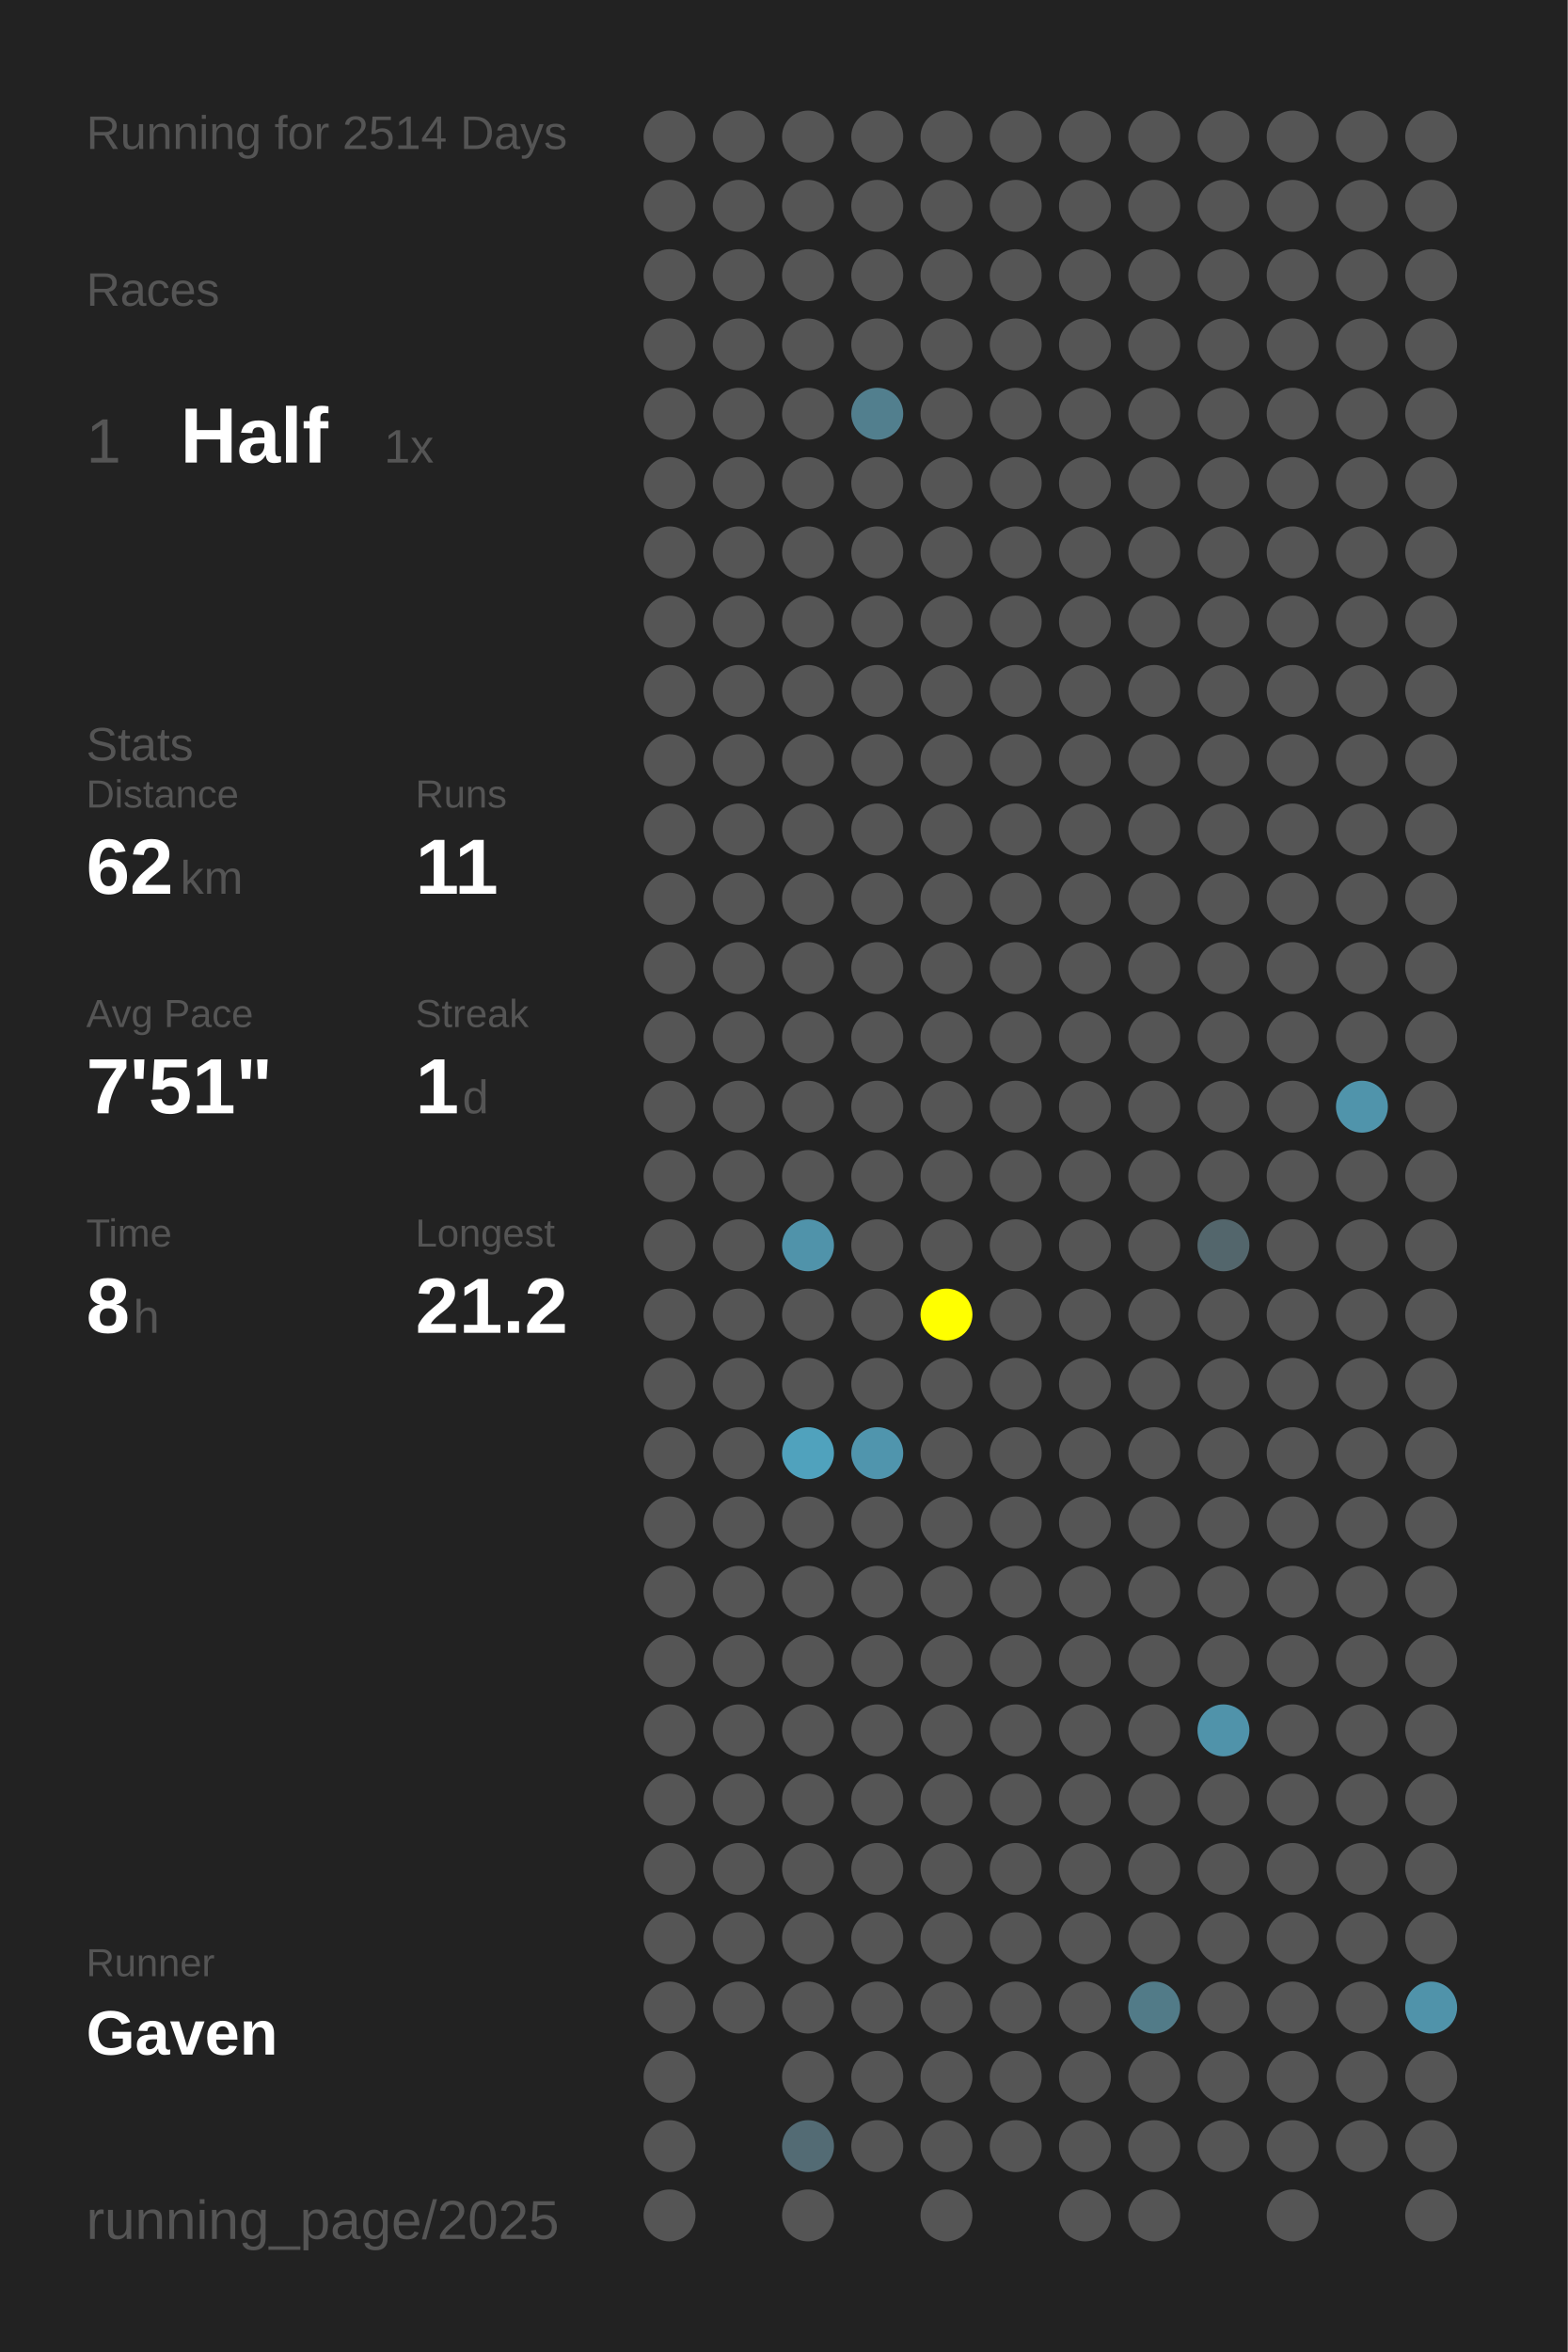
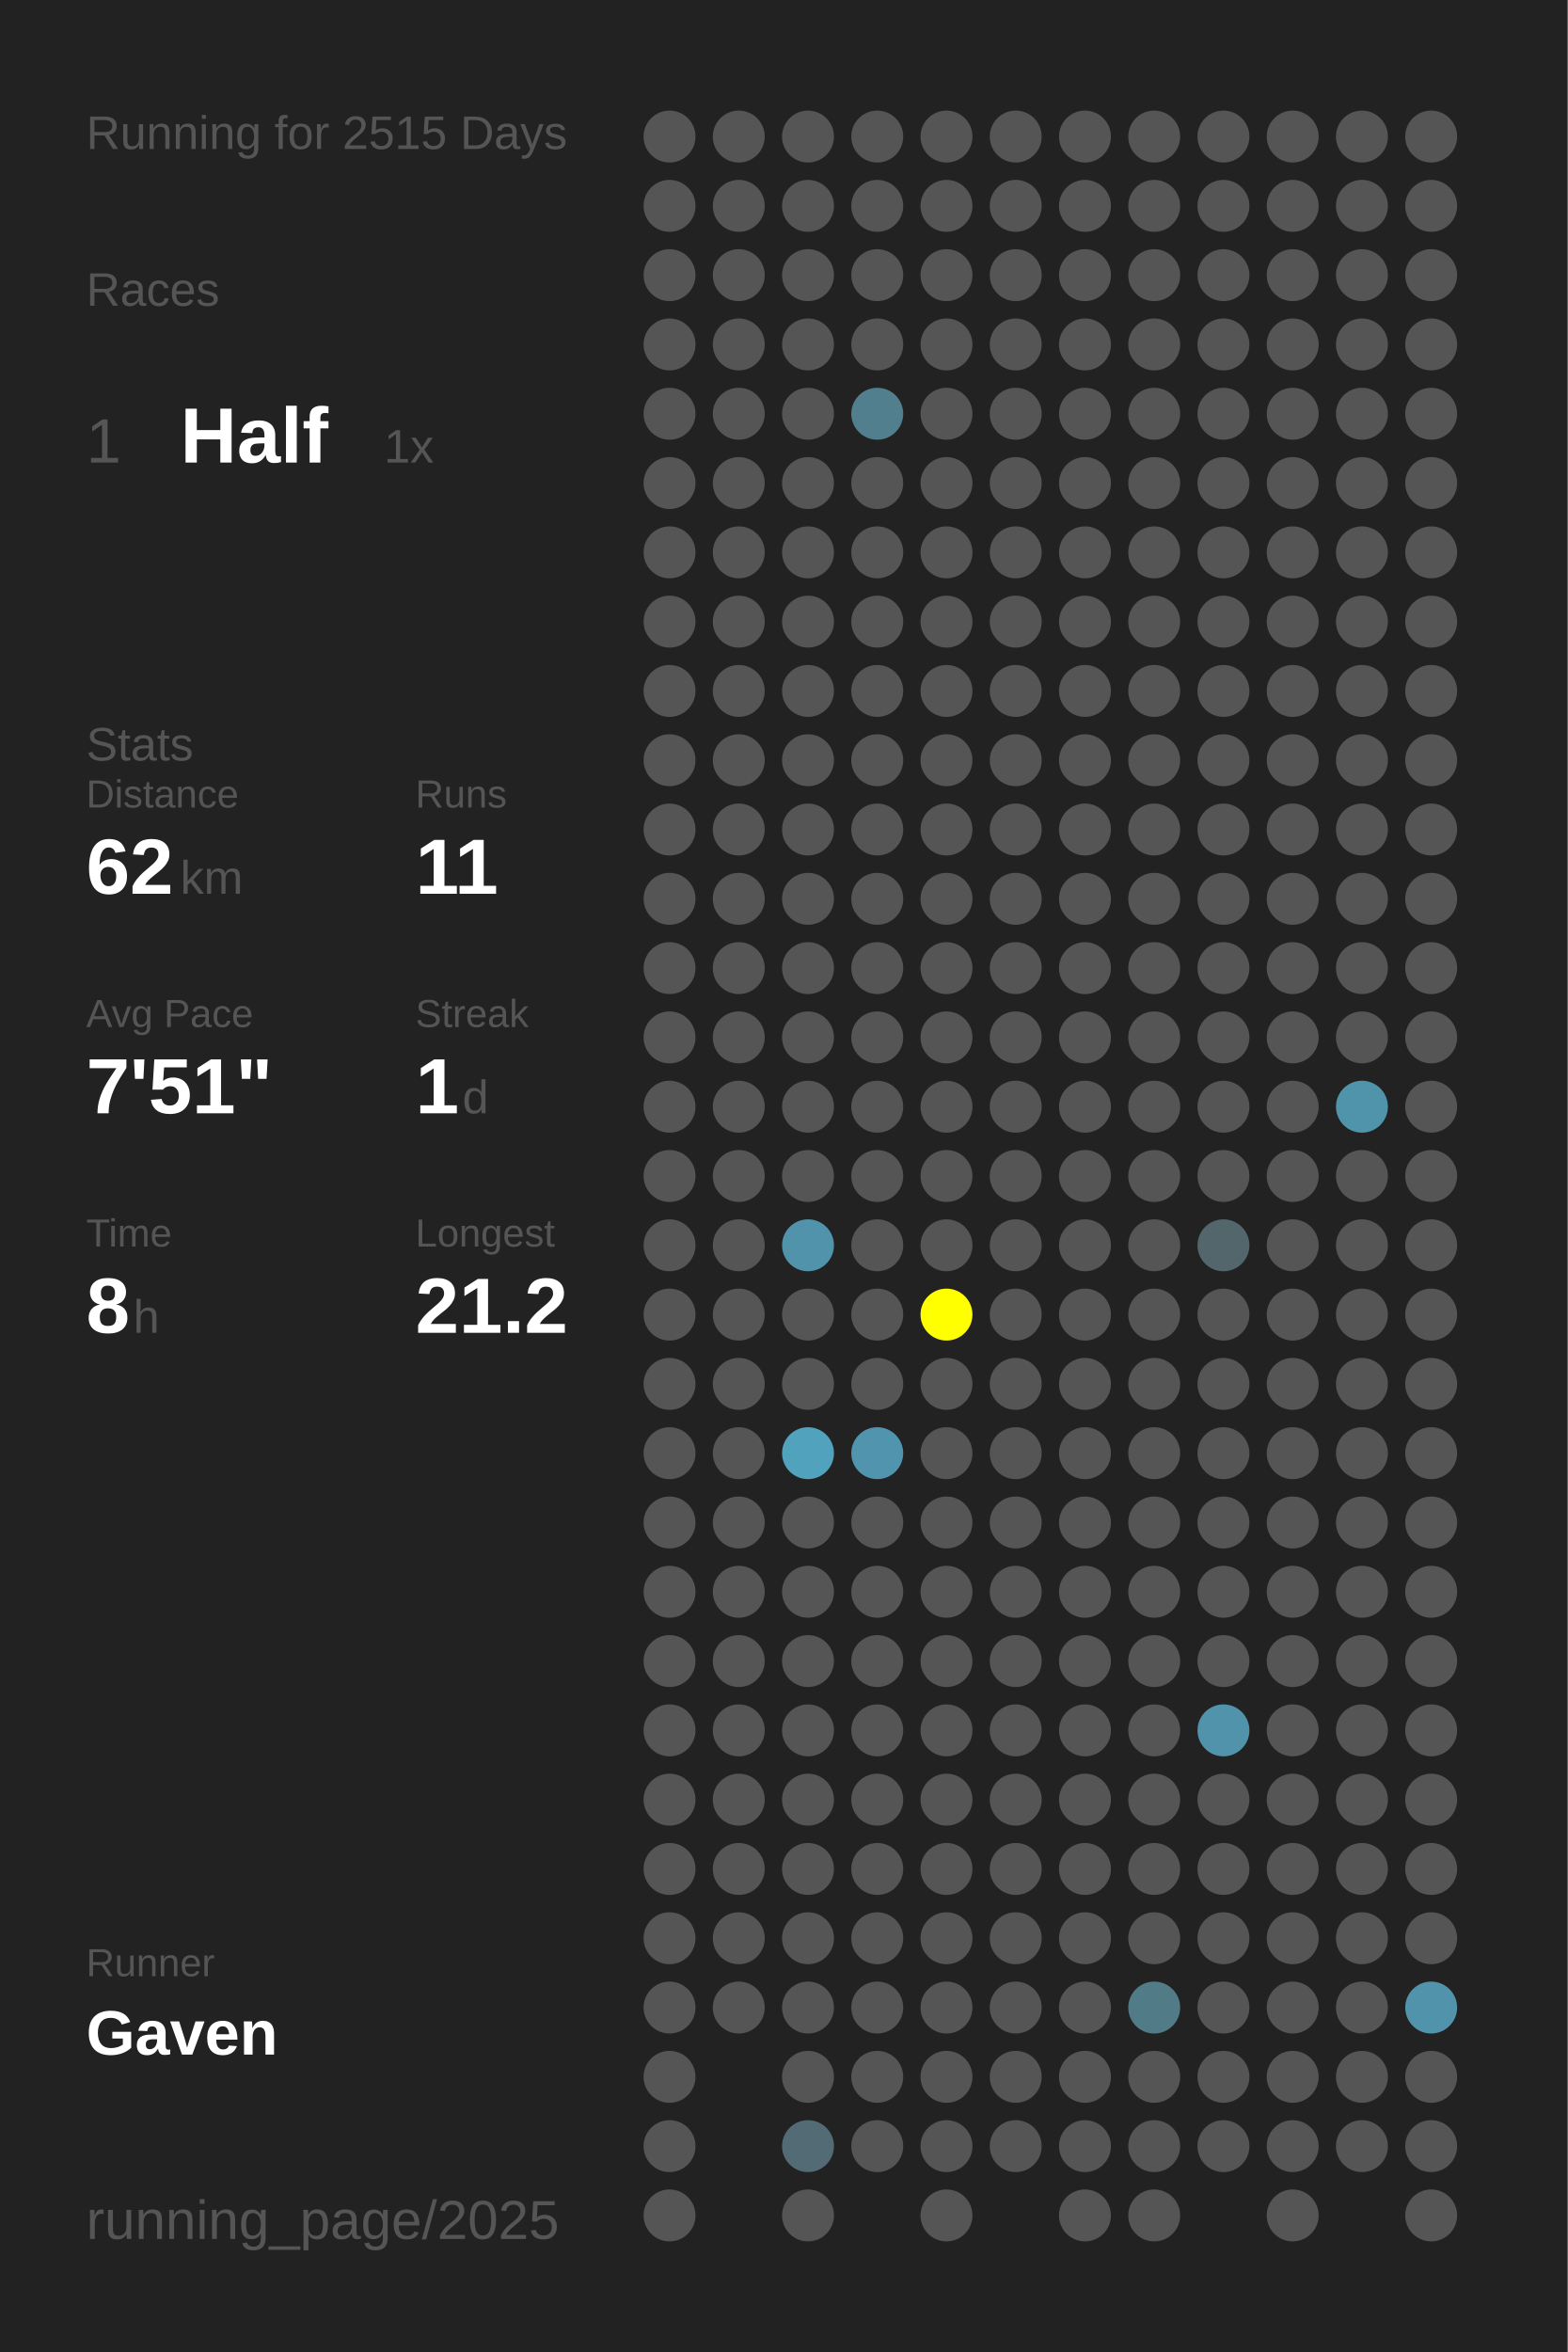
<svg xmlns="http://www.w3.org/2000/svg" baseProfile="full" height="300mm" version="1.1" viewBox="0,0,200,300" width="200mm">
  <defs />
  <rect fill="#222222" height="300" width="200" x="0" y="0" />
-   <text fill="#555555" style="font-size:6px; font-family:Arial;" x="11" y="19">Running for 2514 Days</text>
+   <text fill="#555555" style="font-size:6px; font-family:Arial;" x="11" y="19">Running for 2515 Days</text>
  <text fill="#555555" style="font-size:6px; font-family:Arial;" x="11" y="39">Races</text>
  <text fill="#555555" style="font-size:8px; font-family:Arial;" x="11" y="59">1</text>
  <text fill="#FFFFFF" style="font-size:10px; font-family:Arial; font-weight:bold;" x="23" y="59">Half</text>
  <text fill="#555555" style="font-size:6px; font-family:Arial;" x="49" y="59">1x</text>
  <text fill="#555555" style="font-size:6px; font-family:Arial;" x="11" y="97">Stats</text>
  <text fill="#555555" style="font-size:5px; font-family:Arial;" x="11" y="103">Distance</text>
  <text fill="#FFFFFF" style="font-size:10px; font-family:Arial; font-weight:bold;" x="11" y="114">62</text>
  <text fill="#555555" style="font-size:6px; font-family:Arial;" x="23" y="114">km</text>
  <text fill="#555555" style="font-size:5px; font-family:Arial;" x="53" y="103">Runs</text>
  <text fill="#FFFFFF" style="font-size:10px; font-family:Arial; font-weight:bold;" x="53" y="114">11</text>
  <text fill="#555555" style="font-size:5px; font-family:Arial;" x="11" y="131">Avg Pace</text>
  <text fill="#FFFFFF" style="font-size:10px; font-family:Arial; font-weight:bold;" x="11" y="142">7'51"</text>
  <text fill="#555555" style="font-size:5px; font-family:Arial;" x="53" y="131">Streak</text>
  <text fill="#FFFFFF" style="font-size:10px; font-family:Arial; font-weight:bold;" x="53" y="142">1</text>
  <text fill="#555555" style="font-size:6px; font-family:Arial;" x="59" y="142">d</text>
  <text fill="#555555" style="font-size:5px; font-family:Arial;" x="11" y="159">Time</text>
  <text fill="#FFFFFF" style="font-size:10px; font-family:Arial; font-weight:bold;" x="11" y="170">8</text>
  <text fill="#555555" style="font-size:6px; font-family:Arial;" x="17" y="170">h</text>
  <text fill="#555555" style="font-size:5px; font-family:Arial;" x="53" y="159">Longest</text>
  <text fill="#FFFFFF" style="font-size:10px; font-family:Arial; font-weight:bold;" x="53" y="170">21.2</text>
  <text fill="#555555" style="font-size:5px; font-family:Arial;" x="11" y="252.065">Runner</text>
  <text fill="#FFFFFF" style="font-size:8px; font-family:Arial; font-weight:bold;" x="11" y="262.065">Gaven</text>
  <text fill="#555555" style="font-size:7px; font-family:Arial;" x="11" y="285.581">running_page/2025</text>
  <circle cx="85.417" cy="17.419" fill="#555555" r="3.312" />
  <circle cx="85.417" cy="26.258" fill="#555555" r="3.312" />
  <circle cx="85.417" cy="35.097" fill="#555555" r="3.312" />
  <circle cx="85.417" cy="43.935" fill="#555555" r="3.312" />
  <circle cx="85.417" cy="52.774" fill="#555555" r="3.312" />
  <circle cx="85.417" cy="61.613" fill="#555555" r="3.312" />
  <circle cx="85.417" cy="70.452" fill="#555555" r="3.312" />
  <circle cx="85.417" cy="79.29" fill="#555555" r="3.312" />
  <circle cx="85.417" cy="88.129" fill="#555555" r="3.312" />
  <circle cx="85.417" cy="96.968" fill="#555555" r="3.312" />
  <circle cx="85.417" cy="105.806" fill="#555555" r="3.312" />
  <circle cx="85.417" cy="114.645" fill="#555555" r="3.312" />
  <circle cx="85.417" cy="123.484" fill="#555555" r="3.312" />
  <circle cx="85.417" cy="132.323" fill="#555555" r="3.312" />
  <circle cx="85.417" cy="141.161" fill="#555555" r="3.312" />
  <circle cx="85.417" cy="150" fill="#555555" r="3.312" />
  <circle cx="85.417" cy="158.839" fill="#555555" r="3.312" />
  <circle cx="85.417" cy="167.677" fill="#555555" r="3.312" />
  <circle cx="85.417" cy="176.516" fill="#555555" r="3.312" />
  <circle cx="85.417" cy="185.355" fill="#555555" r="3.312" />
  <circle cx="85.417" cy="194.194" fill="#555555" r="3.312" />
  <circle cx="85.417" cy="203.032" fill="#555555" r="3.312" />
  <circle cx="85.417" cy="211.871" fill="#555555" r="3.312" />
  <circle cx="85.417" cy="220.71" fill="#555555" r="3.312" />
  <circle cx="85.417" cy="229.548" fill="#555555" r="3.312" />
  <circle cx="85.417" cy="238.387" fill="#555555" r="3.312" />
  <circle cx="85.417" cy="247.226" fill="#555555" r="3.312" />
  <circle cx="85.417" cy="256.065" fill="#555555" r="3.312" />
  <circle cx="85.417" cy="264.903" fill="#555555" r="3.312" />
  <circle cx="85.417" cy="273.742" fill="#555555" r="3.312" />
  <circle cx="85.417" cy="282.581" fill="#555555" r="3.312" />
  <circle cx="94.25" cy="17.419" fill="#555555" r="3.312" />
  <circle cx="94.25" cy="26.258" fill="#555555" r="3.312" />
  <circle cx="94.25" cy="35.097" fill="#555555" r="3.312" />
  <circle cx="94.25" cy="43.935" fill="#555555" r="3.312" />
  <circle cx="94.25" cy="52.774" fill="#555555" r="3.312" />
  <circle cx="94.25" cy="61.613" fill="#555555" r="3.312" />
  <circle cx="94.25" cy="70.452" fill="#555555" r="3.312" />
  <circle cx="94.25" cy="79.29" fill="#555555" r="3.312" />
  <circle cx="94.25" cy="88.129" fill="#555555" r="3.312" />
  <circle cx="94.25" cy="96.968" fill="#555555" r="3.312" />
  <circle cx="94.25" cy="105.806" fill="#555555" r="3.312" />
  <circle cx="94.25" cy="114.645" fill="#555555" r="3.312" />
  <circle cx="94.25" cy="123.484" fill="#555555" r="3.312" />
  <circle cx="94.25" cy="132.323" fill="#555555" r="3.312" />
  <circle cx="94.25" cy="141.161" fill="#555555" r="3.312" />
  <circle cx="94.25" cy="150" fill="#555555" r="3.312" />
  <circle cx="94.25" cy="158.839" fill="#555555" r="3.312" />
  <circle cx="94.25" cy="167.677" fill="#555555" r="3.312" />
  <circle cx="94.25" cy="176.516" fill="#555555" r="3.312" />
  <circle cx="94.25" cy="185.355" fill="#555555" r="3.312" />
  <circle cx="94.25" cy="194.194" fill="#555555" r="3.312" />
  <circle cx="94.25" cy="203.032" fill="#555555" r="3.312" />
  <circle cx="94.25" cy="211.871" fill="#555555" r="3.312" />
  <circle cx="94.25" cy="220.71" fill="#555555" r="3.312" />
  <circle cx="94.25" cy="229.548" fill="#555555" r="3.312" />
  <circle cx="94.25" cy="238.387" fill="#555555" r="3.312" />
  <circle cx="94.25" cy="247.226" fill="#555555" r="3.312" />
  <circle cx="94.25" cy="256.065" fill="#555555" r="3.312" />
  <circle cx="103.083" cy="17.419" fill="#555555" r="3.312" />
  <circle cx="103.083" cy="26.258" fill="#555555" r="3.312" />
  <circle cx="103.083" cy="35.097" fill="#555555" r="3.312" />
  <circle cx="103.083" cy="43.935" fill="#555555" r="3.312" />
  <circle cx="103.083" cy="52.774" fill="#555555" r="3.312" />
  <circle cx="103.083" cy="61.613" fill="#555555" r="3.312" />
  <circle cx="103.083" cy="70.452" fill="#555555" r="3.312" />
  <circle cx="103.083" cy="79.29" fill="#555555" r="3.312" />
  <circle cx="103.083" cy="88.129" fill="#555555" r="3.312" />
  <circle cx="103.083" cy="96.968" fill="#555555" r="3.312" />
  <circle cx="103.083" cy="105.806" fill="#555555" r="3.312" />
  <circle cx="103.083" cy="114.645" fill="#555555" r="3.312" />
  <circle cx="103.083" cy="123.484" fill="#555555" r="3.312" />
  <circle cx="103.083" cy="132.323" fill="#555555" r="3.312" />
  <circle cx="103.083" cy="141.161" fill="#555555" r="3.312" />
  <circle cx="103.083" cy="150" fill="#555555" r="3.312" />
  <circle cx="103.083" cy="158.839" fill="#5093aa" r="3.312" />
  <circle cx="103.083" cy="167.677" fill="#555555" r="3.312" />
  <circle cx="103.083" cy="176.516" fill="#555555" r="3.312" />
  <circle cx="103.083" cy="185.355" fill="#50a2bd" r="3.312" />
  <circle cx="103.083" cy="194.194" fill="#555555" r="3.312" />
  <circle cx="103.083" cy="203.032" fill="#555555" r="3.312" />
  <circle cx="103.083" cy="211.871" fill="#555555" r="3.312" />
  <circle cx="103.083" cy="220.71" fill="#555555" r="3.312" />
  <circle cx="103.083" cy="229.548" fill="#555555" r="3.312" />
  <circle cx="103.083" cy="238.387" fill="#555555" r="3.312" />
  <circle cx="103.083" cy="247.226" fill="#555555" r="3.312" />
  <circle cx="103.083" cy="256.065" fill="#555555" r="3.312" />
  <circle cx="103.083" cy="264.903" fill="#555555" r="3.312" />
  <circle cx="103.083" cy="273.742" fill="#536b74" r="3.312" />
  <circle cx="103.083" cy="282.581" fill="#555555" r="3.312" />
  <circle cx="111.917" cy="17.419" fill="#555555" r="3.312" />
  <circle cx="111.917" cy="26.258" fill="#555555" r="3.312" />
  <circle cx="111.917" cy="35.097" fill="#555555" r="3.312" />
  <circle cx="111.917" cy="43.935" fill="#555555" r="3.312" />
  <circle cx="111.917" cy="52.774" fill="#527f8e" r="3.312" />
  <circle cx="111.917" cy="61.613" fill="#555555" r="3.312" />
  <circle cx="111.917" cy="70.452" fill="#555555" r="3.312" />
  <circle cx="111.917" cy="79.29" fill="#555555" r="3.312" />
  <circle cx="111.917" cy="88.129" fill="#555555" r="3.312" />
  <circle cx="111.917" cy="96.968" fill="#555555" r="3.312" />
  <circle cx="111.917" cy="105.806" fill="#555555" r="3.312" />
  <circle cx="111.917" cy="114.645" fill="#555555" r="3.312" />
  <circle cx="111.917" cy="123.484" fill="#555555" r="3.312" />
  <circle cx="111.917" cy="132.323" fill="#555555" r="3.312" />
  <circle cx="111.917" cy="141.161" fill="#555555" r="3.312" />
  <circle cx="111.917" cy="150" fill="#555555" r="3.312" />
  <circle cx="111.917" cy="158.839" fill="#555555" r="3.312" />
  <circle cx="111.917" cy="167.677" fill="#555555" r="3.312" />
  <circle cx="111.917" cy="176.516" fill="#555555" r="3.312" />
  <circle cx="111.917" cy="185.355" fill="#5095ad" r="3.312" />
  <circle cx="111.917" cy="194.194" fill="#555555" r="3.312" />
  <circle cx="111.917" cy="203.032" fill="#555555" r="3.312" />
  <circle cx="111.917" cy="211.871" fill="#555555" r="3.312" />
  <circle cx="111.917" cy="220.71" fill="#555555" r="3.312" />
  <circle cx="111.917" cy="229.548" fill="#555555" r="3.312" />
  <circle cx="111.917" cy="238.387" fill="#555555" r="3.312" />
  <circle cx="111.917" cy="247.226" fill="#555555" r="3.312" />
  <circle cx="111.917" cy="256.065" fill="#555555" r="3.312" />
  <circle cx="111.917" cy="264.903" fill="#555555" r="3.312" />
  <circle cx="111.917" cy="273.742" fill="#555555" r="3.312" />
  <circle cx="120.75" cy="17.419" fill="#555555" r="3.312" />
  <circle cx="120.75" cy="26.258" fill="#555555" r="3.312" />
  <circle cx="120.75" cy="35.097" fill="#555555" r="3.312" />
  <circle cx="120.75" cy="43.935" fill="#555555" r="3.312" />
  <circle cx="120.75" cy="52.774" fill="#555555" r="3.312" />
  <circle cx="120.75" cy="61.613" fill="#555555" r="3.312" />
  <circle cx="120.75" cy="70.452" fill="#555555" r="3.312" />
  <circle cx="120.75" cy="79.29" fill="#555555" r="3.312" />
  <circle cx="120.75" cy="88.129" fill="#555555" r="3.312" />
  <circle cx="120.75" cy="96.968" fill="#555555" r="3.312" />
  <circle cx="120.75" cy="105.806" fill="#555555" r="3.312" />
  <circle cx="120.75" cy="114.645" fill="#555555" r="3.312" />
  <circle cx="120.75" cy="123.484" fill="#555555" r="3.312" />
  <circle cx="120.75" cy="132.323" fill="#555555" r="3.312" />
  <circle cx="120.75" cy="141.161" fill="#555555" r="3.312" />
  <circle cx="120.75" cy="150" fill="#555555" r="3.312" />
  <circle cx="120.75" cy="158.839" fill="#555555" r="3.312" />
  <circle cx="120.75" cy="167.677" fill="#FFFF00" r="3.312" />
  <circle cx="120.75" cy="176.516" fill="#555555" r="3.312" />
  <circle cx="120.75" cy="185.355" fill="#555555" r="3.312" />
  <circle cx="120.75" cy="194.194" fill="#555555" r="3.312" />
  <circle cx="120.75" cy="203.032" fill="#555555" r="3.312" />
  <circle cx="120.75" cy="211.871" fill="#555555" r="3.312" />
  <circle cx="120.75" cy="220.71" fill="#555555" r="3.312" />
  <circle cx="120.75" cy="229.548" fill="#555555" r="3.312" />
  <circle cx="120.75" cy="238.387" fill="#555555" r="3.312" />
  <circle cx="120.75" cy="247.226" fill="#555555" r="3.312" />
  <circle cx="120.75" cy="256.065" fill="#555555" r="3.312" />
  <circle cx="120.75" cy="264.903" fill="#555555" r="3.312" />
  <circle cx="120.75" cy="273.742" fill="#555555" r="3.312" />
  <circle cx="120.75" cy="282.581" fill="#555555" r="3.312" />
  <circle cx="129.583" cy="17.419" fill="#555555" r="3.312" />
  <circle cx="129.583" cy="26.258" fill="#555555" r="3.312" />
  <circle cx="129.583" cy="35.097" fill="#555555" r="3.312" />
  <circle cx="129.583" cy="43.935" fill="#555555" r="3.312" />
  <circle cx="129.583" cy="52.774" fill="#555555" r="3.312" />
  <circle cx="129.583" cy="61.613" fill="#555555" r="3.312" />
  <circle cx="129.583" cy="70.452" fill="#555555" r="3.312" />
  <circle cx="129.583" cy="79.29" fill="#555555" r="3.312" />
  <circle cx="129.583" cy="88.129" fill="#555555" r="3.312" />
  <circle cx="129.583" cy="96.968" fill="#555555" r="3.312" />
  <circle cx="129.583" cy="105.806" fill="#555555" r="3.312" />
  <circle cx="129.583" cy="114.645" fill="#555555" r="3.312" />
  <circle cx="129.583" cy="123.484" fill="#555555" r="3.312" />
  <circle cx="129.583" cy="132.323" fill="#555555" r="3.312" />
  <circle cx="129.583" cy="141.161" fill="#555555" r="3.312" />
  <circle cx="129.583" cy="150" fill="#555555" r="3.312" />
  <circle cx="129.583" cy="158.839" fill="#555555" r="3.312" />
  <circle cx="129.583" cy="167.677" fill="#555555" r="3.312" />
  <circle cx="129.583" cy="176.516" fill="#555555" r="3.312" />
  <circle cx="129.583" cy="185.355" fill="#555555" r="3.312" />
  <circle cx="129.583" cy="194.194" fill="#555555" r="3.312" />
  <circle cx="129.583" cy="203.032" fill="#555555" r="3.312" />
  <circle cx="129.583" cy="211.871" fill="#555555" r="3.312" />
  <circle cx="129.583" cy="220.71" fill="#555555" r="3.312" />
  <circle cx="129.583" cy="229.548" fill="#555555" r="3.312" />
  <circle cx="129.583" cy="238.387" fill="#555555" r="3.312" />
  <circle cx="129.583" cy="247.226" fill="#555555" r="3.312" />
  <circle cx="129.583" cy="256.065" fill="#555555" r="3.312" />
  <circle cx="129.583" cy="264.903" fill="#555555" r="3.312" />
  <circle cx="129.583" cy="273.742" fill="#555555" r="3.312" />
  <circle cx="138.417" cy="17.419" fill="#555555" r="3.312" />
  <circle cx="138.417" cy="26.258" fill="#555555" r="3.312" />
  <circle cx="138.417" cy="35.097" fill="#555555" r="3.312" />
  <circle cx="138.417" cy="43.935" fill="#555555" r="3.312" />
  <circle cx="138.417" cy="52.774" fill="#555555" r="3.312" />
  <circle cx="138.417" cy="61.613" fill="#555555" r="3.312" />
  <circle cx="138.417" cy="70.452" fill="#555555" r="3.312" />
  <circle cx="138.417" cy="79.29" fill="#555555" r="3.312" />
  <circle cx="138.417" cy="88.129" fill="#555555" r="3.312" />
  <circle cx="138.417" cy="96.968" fill="#555555" r="3.312" />
  <circle cx="138.417" cy="105.806" fill="#555555" r="3.312" />
  <circle cx="138.417" cy="114.645" fill="#555555" r="3.312" />
  <circle cx="138.417" cy="123.484" fill="#555555" r="3.312" />
  <circle cx="138.417" cy="132.323" fill="#555555" r="3.312" />
  <circle cx="138.417" cy="141.161" fill="#555555" r="3.312" />
  <circle cx="138.417" cy="150" fill="#555555" r="3.312" />
  <circle cx="138.417" cy="158.839" fill="#555555" r="3.312" />
  <circle cx="138.417" cy="167.677" fill="#555555" r="3.312" />
  <circle cx="138.417" cy="176.516" fill="#555555" r="3.312" />
  <circle cx="138.417" cy="185.355" fill="#555555" r="3.312" />
  <circle cx="138.417" cy="194.194" fill="#555555" r="3.312" />
  <circle cx="138.417" cy="203.032" fill="#555555" r="3.312" />
  <circle cx="138.417" cy="211.871" fill="#555555" r="3.312" />
  <circle cx="138.417" cy="220.71" fill="#555555" r="3.312" />
  <circle cx="138.417" cy="229.548" fill="#555555" r="3.312" />
  <circle cx="138.417" cy="238.387" fill="#555555" r="3.312" />
  <circle cx="138.417" cy="247.226" fill="#555555" r="3.312" />
  <circle cx="138.417" cy="256.065" fill="#555555" r="3.312" />
  <circle cx="138.417" cy="264.903" fill="#555555" r="3.312" />
  <circle cx="138.417" cy="273.742" fill="#555555" r="3.312" />
  <circle cx="138.417" cy="282.581" fill="#555555" r="3.312" />
  <circle cx="147.25" cy="17.419" fill="#555555" r="3.312" />
  <circle cx="147.25" cy="26.258" fill="#555555" r="3.312" />
  <circle cx="147.25" cy="35.097" fill="#555555" r="3.312" />
  <circle cx="147.25" cy="43.935" fill="#555555" r="3.312" />
  <circle cx="147.25" cy="52.774" fill="#555555" r="3.312" />
  <circle cx="147.25" cy="61.613" fill="#555555" r="3.312" />
  <circle cx="147.25" cy="70.452" fill="#555555" r="3.312" />
  <circle cx="147.25" cy="79.29" fill="#555555" r="3.312" />
  <circle cx="147.25" cy="88.129" fill="#555555" r="3.312" />
  <circle cx="147.25" cy="96.968" fill="#555555" r="3.312" />
  <circle cx="147.25" cy="105.806" fill="#555555" r="3.312" />
  <circle cx="147.25" cy="114.645" fill="#555555" r="3.312" />
  <circle cx="147.25" cy="123.484" fill="#555555" r="3.312" />
  <circle cx="147.25" cy="132.323" fill="#555555" r="3.312" />
  <circle cx="147.25" cy="141.161" fill="#555555" r="3.312" />
  <circle cx="147.25" cy="150" fill="#555555" r="3.312" />
  <circle cx="147.25" cy="158.839" fill="#555555" r="3.312" />
  <circle cx="147.25" cy="167.677" fill="#555555" r="3.312" />
  <circle cx="147.25" cy="176.516" fill="#555555" r="3.312" />
  <circle cx="147.25" cy="185.355" fill="#555555" r="3.312" />
  <circle cx="147.25" cy="194.194" fill="#555555" r="3.312" />
  <circle cx="147.25" cy="203.032" fill="#555555" r="3.312" />
  <circle cx="147.25" cy="211.871" fill="#555555" r="3.312" />
  <circle cx="147.25" cy="220.71" fill="#555555" r="3.312" />
  <circle cx="147.25" cy="229.548" fill="#555555" r="3.312" />
  <circle cx="147.25" cy="238.387" fill="#555555" r="3.312" />
  <circle cx="147.25" cy="247.226" fill="#555555" r="3.312" />
  <circle cx="147.25" cy="256.065" fill="#527b88" r="3.312" />
  <circle cx="147.25" cy="264.903" fill="#555555" r="3.312" />
  <circle cx="147.25" cy="273.742" fill="#555555" r="3.312" />
  <circle cx="147.25" cy="282.581" fill="#555555" r="3.312" />
  <circle cx="156.083" cy="17.419" fill="#555555" r="3.312" />
  <circle cx="156.083" cy="26.258" fill="#555555" r="3.312" />
  <circle cx="156.083" cy="35.097" fill="#555555" r="3.312" />
  <circle cx="156.083" cy="43.935" fill="#555555" r="3.312" />
  <circle cx="156.083" cy="52.774" fill="#555555" r="3.312" />
  <circle cx="156.083" cy="61.613" fill="#555555" r="3.312" />
  <circle cx="156.083" cy="70.452" fill="#555555" r="3.312" />
  <circle cx="156.083" cy="79.29" fill="#555555" r="3.312" />
  <circle cx="156.083" cy="88.129" fill="#555555" r="3.312" />
  <circle cx="156.083" cy="96.968" fill="#555555" r="3.312" />
  <circle cx="156.083" cy="105.806" fill="#555555" r="3.312" />
  <circle cx="156.083" cy="114.645" fill="#555555" r="3.312" />
  <circle cx="156.083" cy="123.484" fill="#555555" r="3.312" />
  <circle cx="156.083" cy="132.323" fill="#555555" r="3.312" />
  <circle cx="156.083" cy="141.161" fill="#555555" r="3.312" />
  <circle cx="156.083" cy="150" fill="#555555" r="3.312" />
  <circle cx="156.083" cy="158.839" fill="#53666c" r="3.312" />
  <circle cx="156.083" cy="167.677" fill="#555555" r="3.312" />
  <circle cx="156.083" cy="176.516" fill="#555555" r="3.312" />
  <circle cx="156.083" cy="185.355" fill="#555555" r="3.312" />
  <circle cx="156.083" cy="194.194" fill="#555555" r="3.312" />
  <circle cx="156.083" cy="203.032" fill="#555555" r="3.312" />
  <circle cx="156.083" cy="211.871" fill="#555555" r="3.312" />
  <circle cx="156.083" cy="220.71" fill="#5093aa" r="3.312" />
  <circle cx="156.083" cy="229.548" fill="#555555" r="3.312" />
  <circle cx="156.083" cy="238.387" fill="#555555" r="3.312" />
  <circle cx="156.083" cy="247.226" fill="#555555" r="3.312" />
  <circle cx="156.083" cy="256.065" fill="#555555" r="3.312" />
  <circle cx="156.083" cy="264.903" fill="#555555" r="3.312" />
  <circle cx="156.083" cy="273.742" fill="#555555" r="3.312" />
  <circle cx="164.917" cy="17.419" fill="#555555" r="3.312" />
  <circle cx="164.917" cy="26.258" fill="#555555" r="3.312" />
  <circle cx="164.917" cy="35.097" fill="#555555" r="3.312" />
  <circle cx="164.917" cy="43.935" fill="#555555" r="3.312" />
  <circle cx="164.917" cy="52.774" fill="#555555" r="3.312" />
  <circle cx="164.917" cy="61.613" fill="#555555" r="3.312" />
  <circle cx="164.917" cy="70.452" fill="#555555" r="3.312" />
  <circle cx="164.917" cy="79.29" fill="#555555" r="3.312" />
  <circle cx="164.917" cy="88.129" fill="#555555" r="3.312" />
  <circle cx="164.917" cy="96.968" fill="#555555" r="3.312" />
  <circle cx="164.917" cy="105.806" fill="#555555" r="3.312" />
  <circle cx="164.917" cy="114.645" fill="#555555" r="3.312" />
  <circle cx="164.917" cy="123.484" fill="#555555" r="3.312" />
  <circle cx="164.917" cy="132.323" fill="#555555" r="3.312" />
  <circle cx="164.917" cy="141.161" fill="#555555" r="3.312" />
  <circle cx="164.917" cy="150" fill="#555555" r="3.312" />
  <circle cx="164.917" cy="158.839" fill="#555555" r="3.312" />
  <circle cx="164.917" cy="167.677" fill="#555555" r="3.312" />
  <circle cx="164.917" cy="176.516" fill="#555555" r="3.312" />
  <circle cx="164.917" cy="185.355" fill="#555555" r="3.312" />
  <circle cx="164.917" cy="194.194" fill="#555555" r="3.312" />
  <circle cx="164.917" cy="203.032" fill="#555555" r="3.312" />
  <circle cx="164.917" cy="211.871" fill="#555555" r="3.312" />
  <circle cx="164.917" cy="220.71" fill="#555555" r="3.312" />
  <circle cx="164.917" cy="229.548" fill="#555555" r="3.312" />
  <circle cx="164.917" cy="238.387" fill="#555555" r="3.312" />
  <circle cx="164.917" cy="247.226" fill="#555555" r="3.312" />
  <circle cx="164.917" cy="256.065" fill="#555555" r="3.312" />
  <circle cx="164.917" cy="264.903" fill="#555555" r="3.312" />
  <circle cx="164.917" cy="273.742" fill="#555555" r="3.312" />
  <circle cx="164.917" cy="282.581" fill="#555555" r="3.312" />
  <circle cx="173.75" cy="17.419" fill="#555555" r="3.312" />
  <circle cx="173.75" cy="26.258" fill="#555555" r="3.312" />
  <circle cx="173.75" cy="35.097" fill="#555555" r="3.312" />
  <circle cx="173.75" cy="43.935" fill="#555555" r="3.312" />
  <circle cx="173.75" cy="52.774" fill="#555555" r="3.312" />
  <circle cx="173.75" cy="61.613" fill="#555555" r="3.312" />
  <circle cx="173.75" cy="70.452" fill="#555555" r="3.312" />
  <circle cx="173.75" cy="79.29" fill="#555555" r="3.312" />
  <circle cx="173.75" cy="88.129" fill="#555555" r="3.312" />
  <circle cx="173.75" cy="96.968" fill="#555555" r="3.312" />
  <circle cx="173.75" cy="105.806" fill="#555555" r="3.312" />
  <circle cx="173.75" cy="114.645" fill="#555555" r="3.312" />
  <circle cx="173.75" cy="123.484" fill="#555555" r="3.312" />
  <circle cx="173.75" cy="132.323" fill="#555555" r="3.312" />
  <circle cx="173.75" cy="141.161" fill="#5094ab" r="3.312" />
  <circle cx="173.75" cy="150" fill="#555555" r="3.312" />
  <circle cx="173.75" cy="158.839" fill="#555555" r="3.312" />
  <circle cx="173.75" cy="167.677" fill="#555555" r="3.312" />
  <circle cx="173.75" cy="176.516" fill="#555555" r="3.312" />
  <circle cx="173.75" cy="185.355" fill="#555555" r="3.312" />
  <circle cx="173.75" cy="194.194" fill="#555555" r="3.312" />
  <circle cx="173.75" cy="203.032" fill="#555555" r="3.312" />
  <circle cx="173.75" cy="211.871" fill="#555555" r="3.312" />
  <circle cx="173.75" cy="220.71" fill="#555555" r="3.312" />
  <circle cx="173.75" cy="229.548" fill="#555555" r="3.312" />
  <circle cx="173.75" cy="238.387" fill="#555555" r="3.312" />
  <circle cx="173.75" cy="247.226" fill="#555555" r="3.312" />
  <circle cx="173.75" cy="256.065" fill="#555555" r="3.312" />
  <circle cx="173.75" cy="264.903" fill="#555555" r="3.312" />
  <circle cx="173.75" cy="273.742" fill="#555555" r="3.312" />
  <circle cx="182.583" cy="17.419" fill="#555555" r="3.312" />
  <circle cx="182.583" cy="26.258" fill="#555555" r="3.312" />
  <circle cx="182.583" cy="35.097" fill="#555555" r="3.312" />
  <circle cx="182.583" cy="43.935" fill="#555555" r="3.312" />
  <circle cx="182.583" cy="52.774" fill="#555555" r="3.312" />
  <circle cx="182.583" cy="61.613" fill="#555555" r="3.312" />
  <circle cx="182.583" cy="70.452" fill="#555555" r="3.312" />
  <circle cx="182.583" cy="79.29" fill="#555555" r="3.312" />
  <circle cx="182.583" cy="88.129" fill="#555555" r="3.312" />
  <circle cx="182.583" cy="96.968" fill="#555555" r="3.312" />
  <circle cx="182.583" cy="105.806" fill="#555555" r="3.312" />
  <circle cx="182.583" cy="114.645" fill="#555555" r="3.312" />
  <circle cx="182.583" cy="123.484" fill="#555555" r="3.312" />
  <circle cx="182.583" cy="132.323" fill="#555555" r="3.312" />
  <circle cx="182.583" cy="141.161" fill="#555555" r="3.312" />
  <circle cx="182.583" cy="150" fill="#555555" r="3.312" />
  <circle cx="182.583" cy="158.839" fill="#555555" r="3.312" />
  <circle cx="182.583" cy="167.677" fill="#555555" r="3.312" />
  <circle cx="182.583" cy="176.516" fill="#555555" r="3.312" />
  <circle cx="182.583" cy="185.355" fill="#555555" r="3.312" />
  <circle cx="182.583" cy="194.194" fill="#555555" r="3.312" />
  <circle cx="182.583" cy="203.032" fill="#555555" r="3.312" />
  <circle cx="182.583" cy="211.871" fill="#555555" r="3.312" />
  <circle cx="182.583" cy="220.71" fill="#555555" r="3.312" />
  <circle cx="182.583" cy="229.548" fill="#555555" r="3.312" />
  <circle cx="182.583" cy="238.387" fill="#555555" r="3.312" />
  <circle cx="182.583" cy="247.226" fill="#555555" r="3.312" />
  <circle cx="182.583" cy="256.065" fill="#5093aa" r="3.312" />
  <circle cx="182.583" cy="264.903" fill="#555555" r="3.312" />
  <circle cx="182.583" cy="273.742" fill="#555555" r="3.312" />
  <circle cx="182.583" cy="282.581" fill="#555555" r="3.312" />
</svg>
